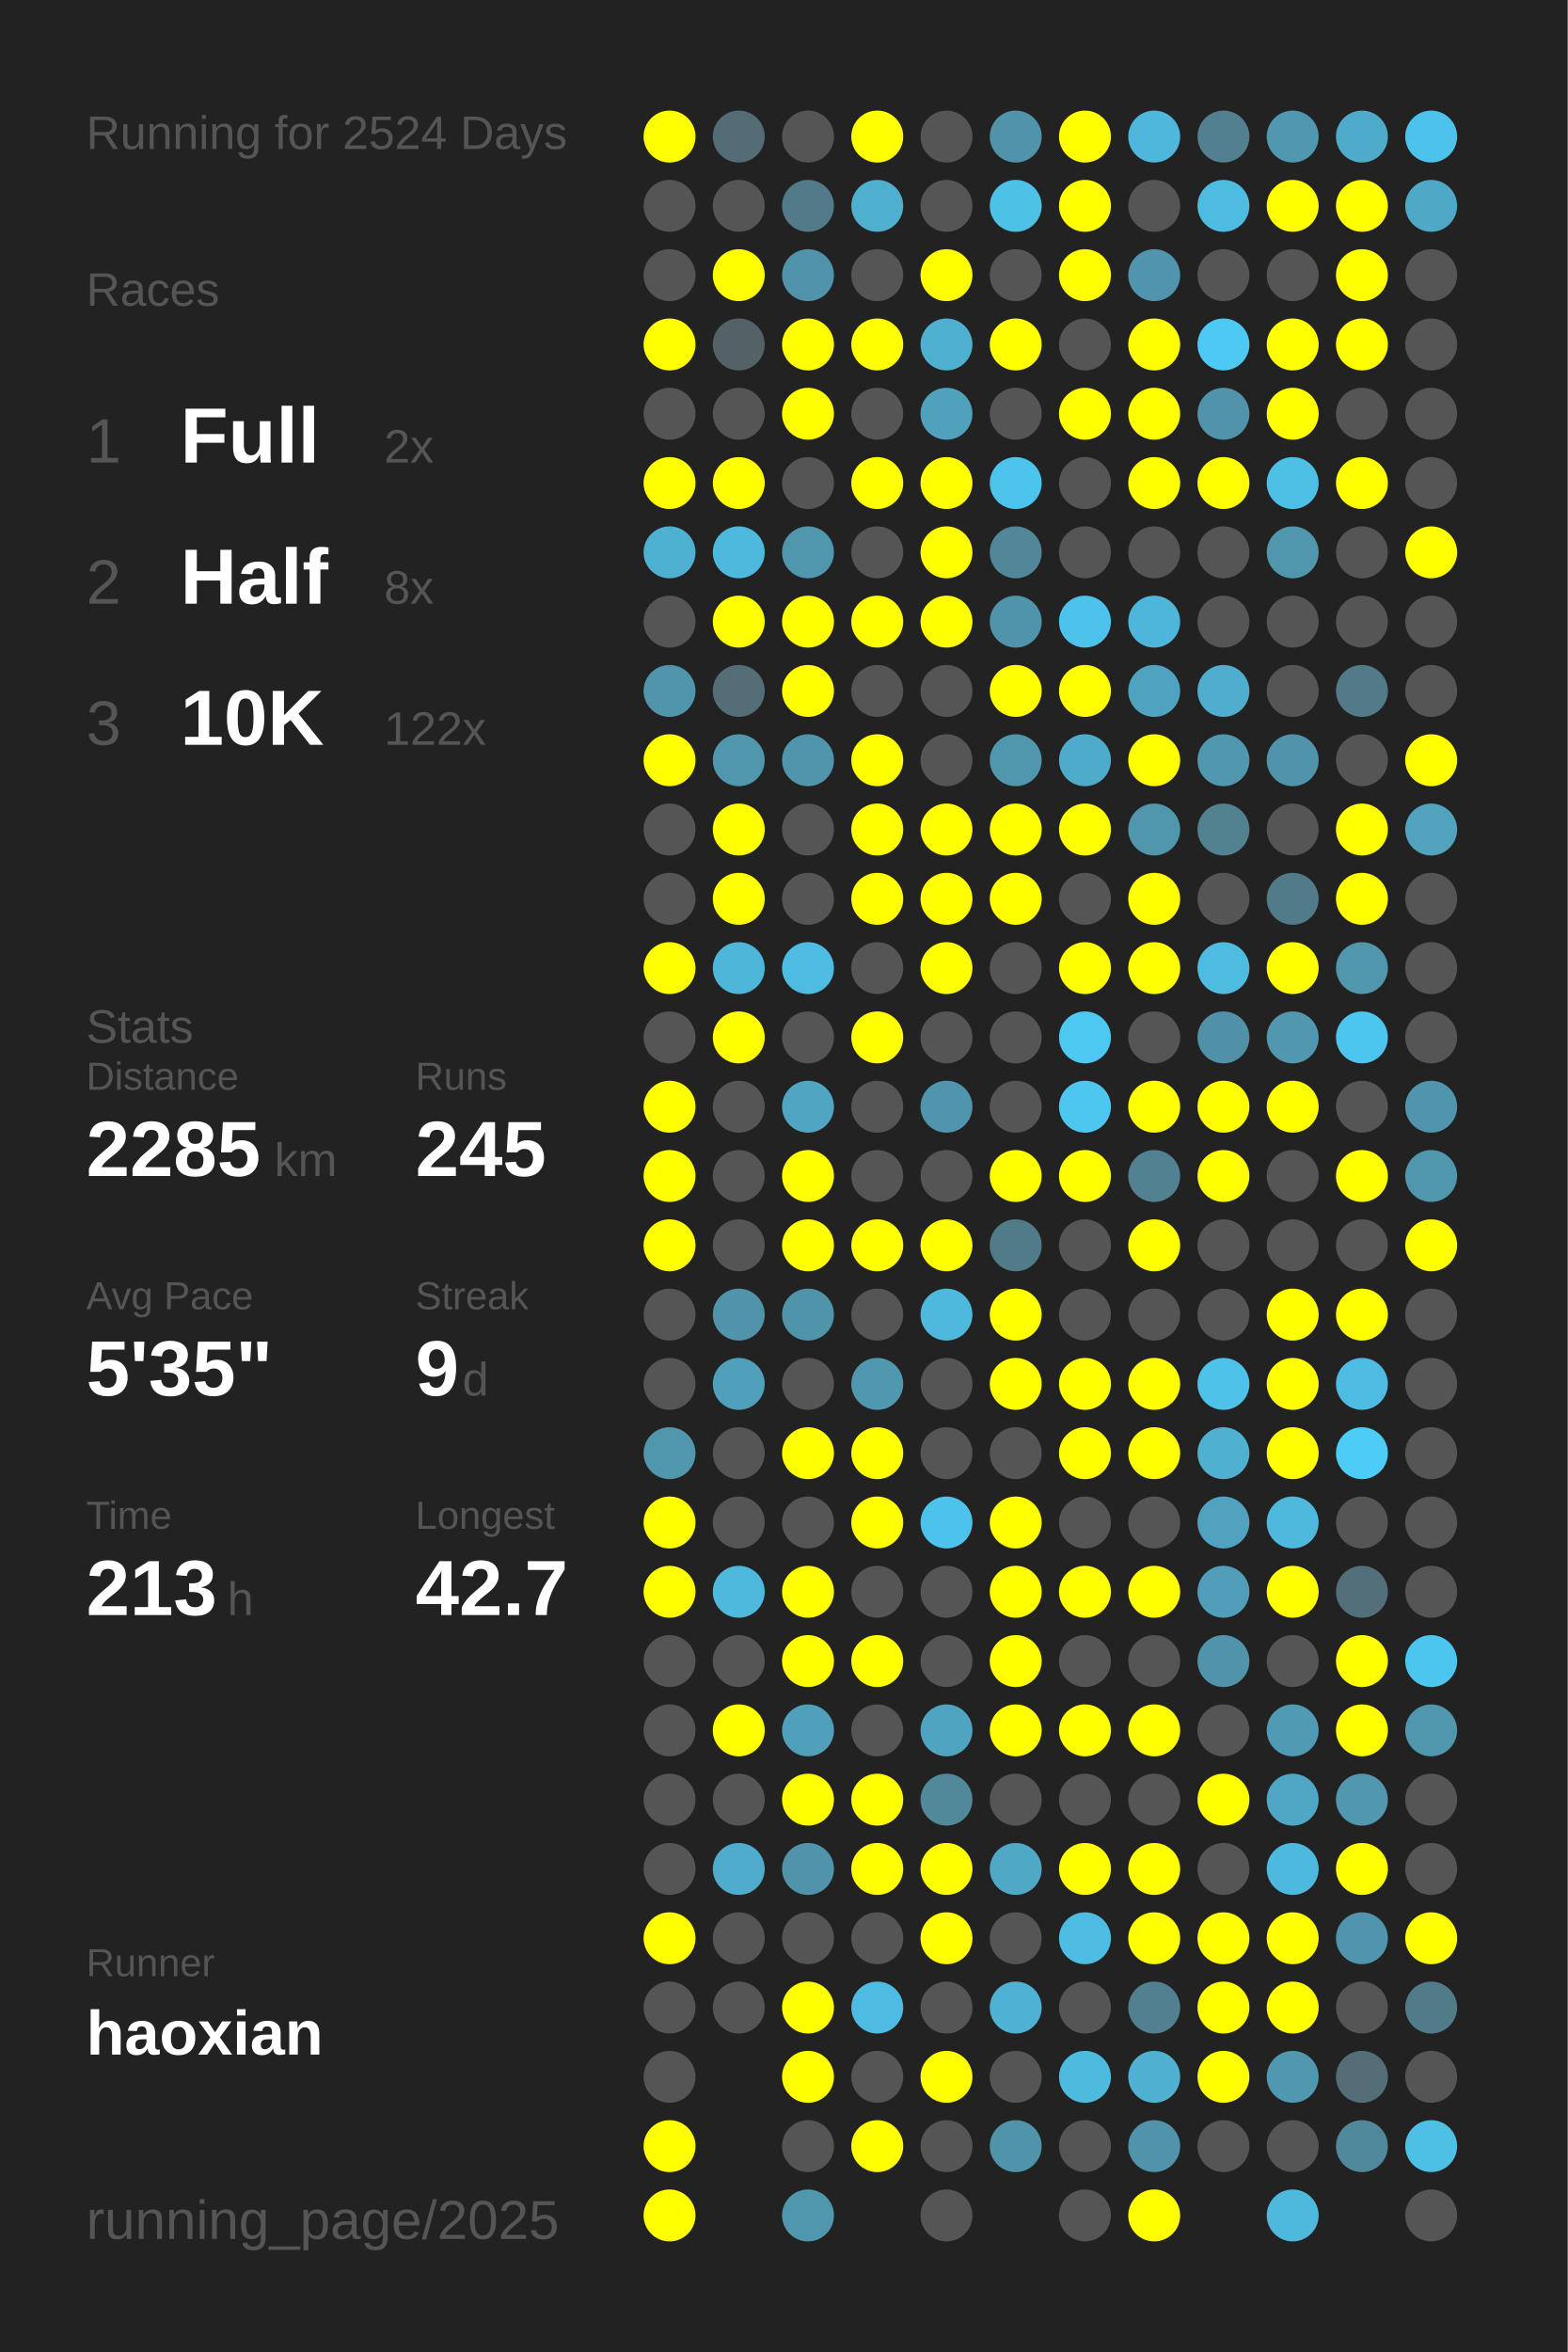
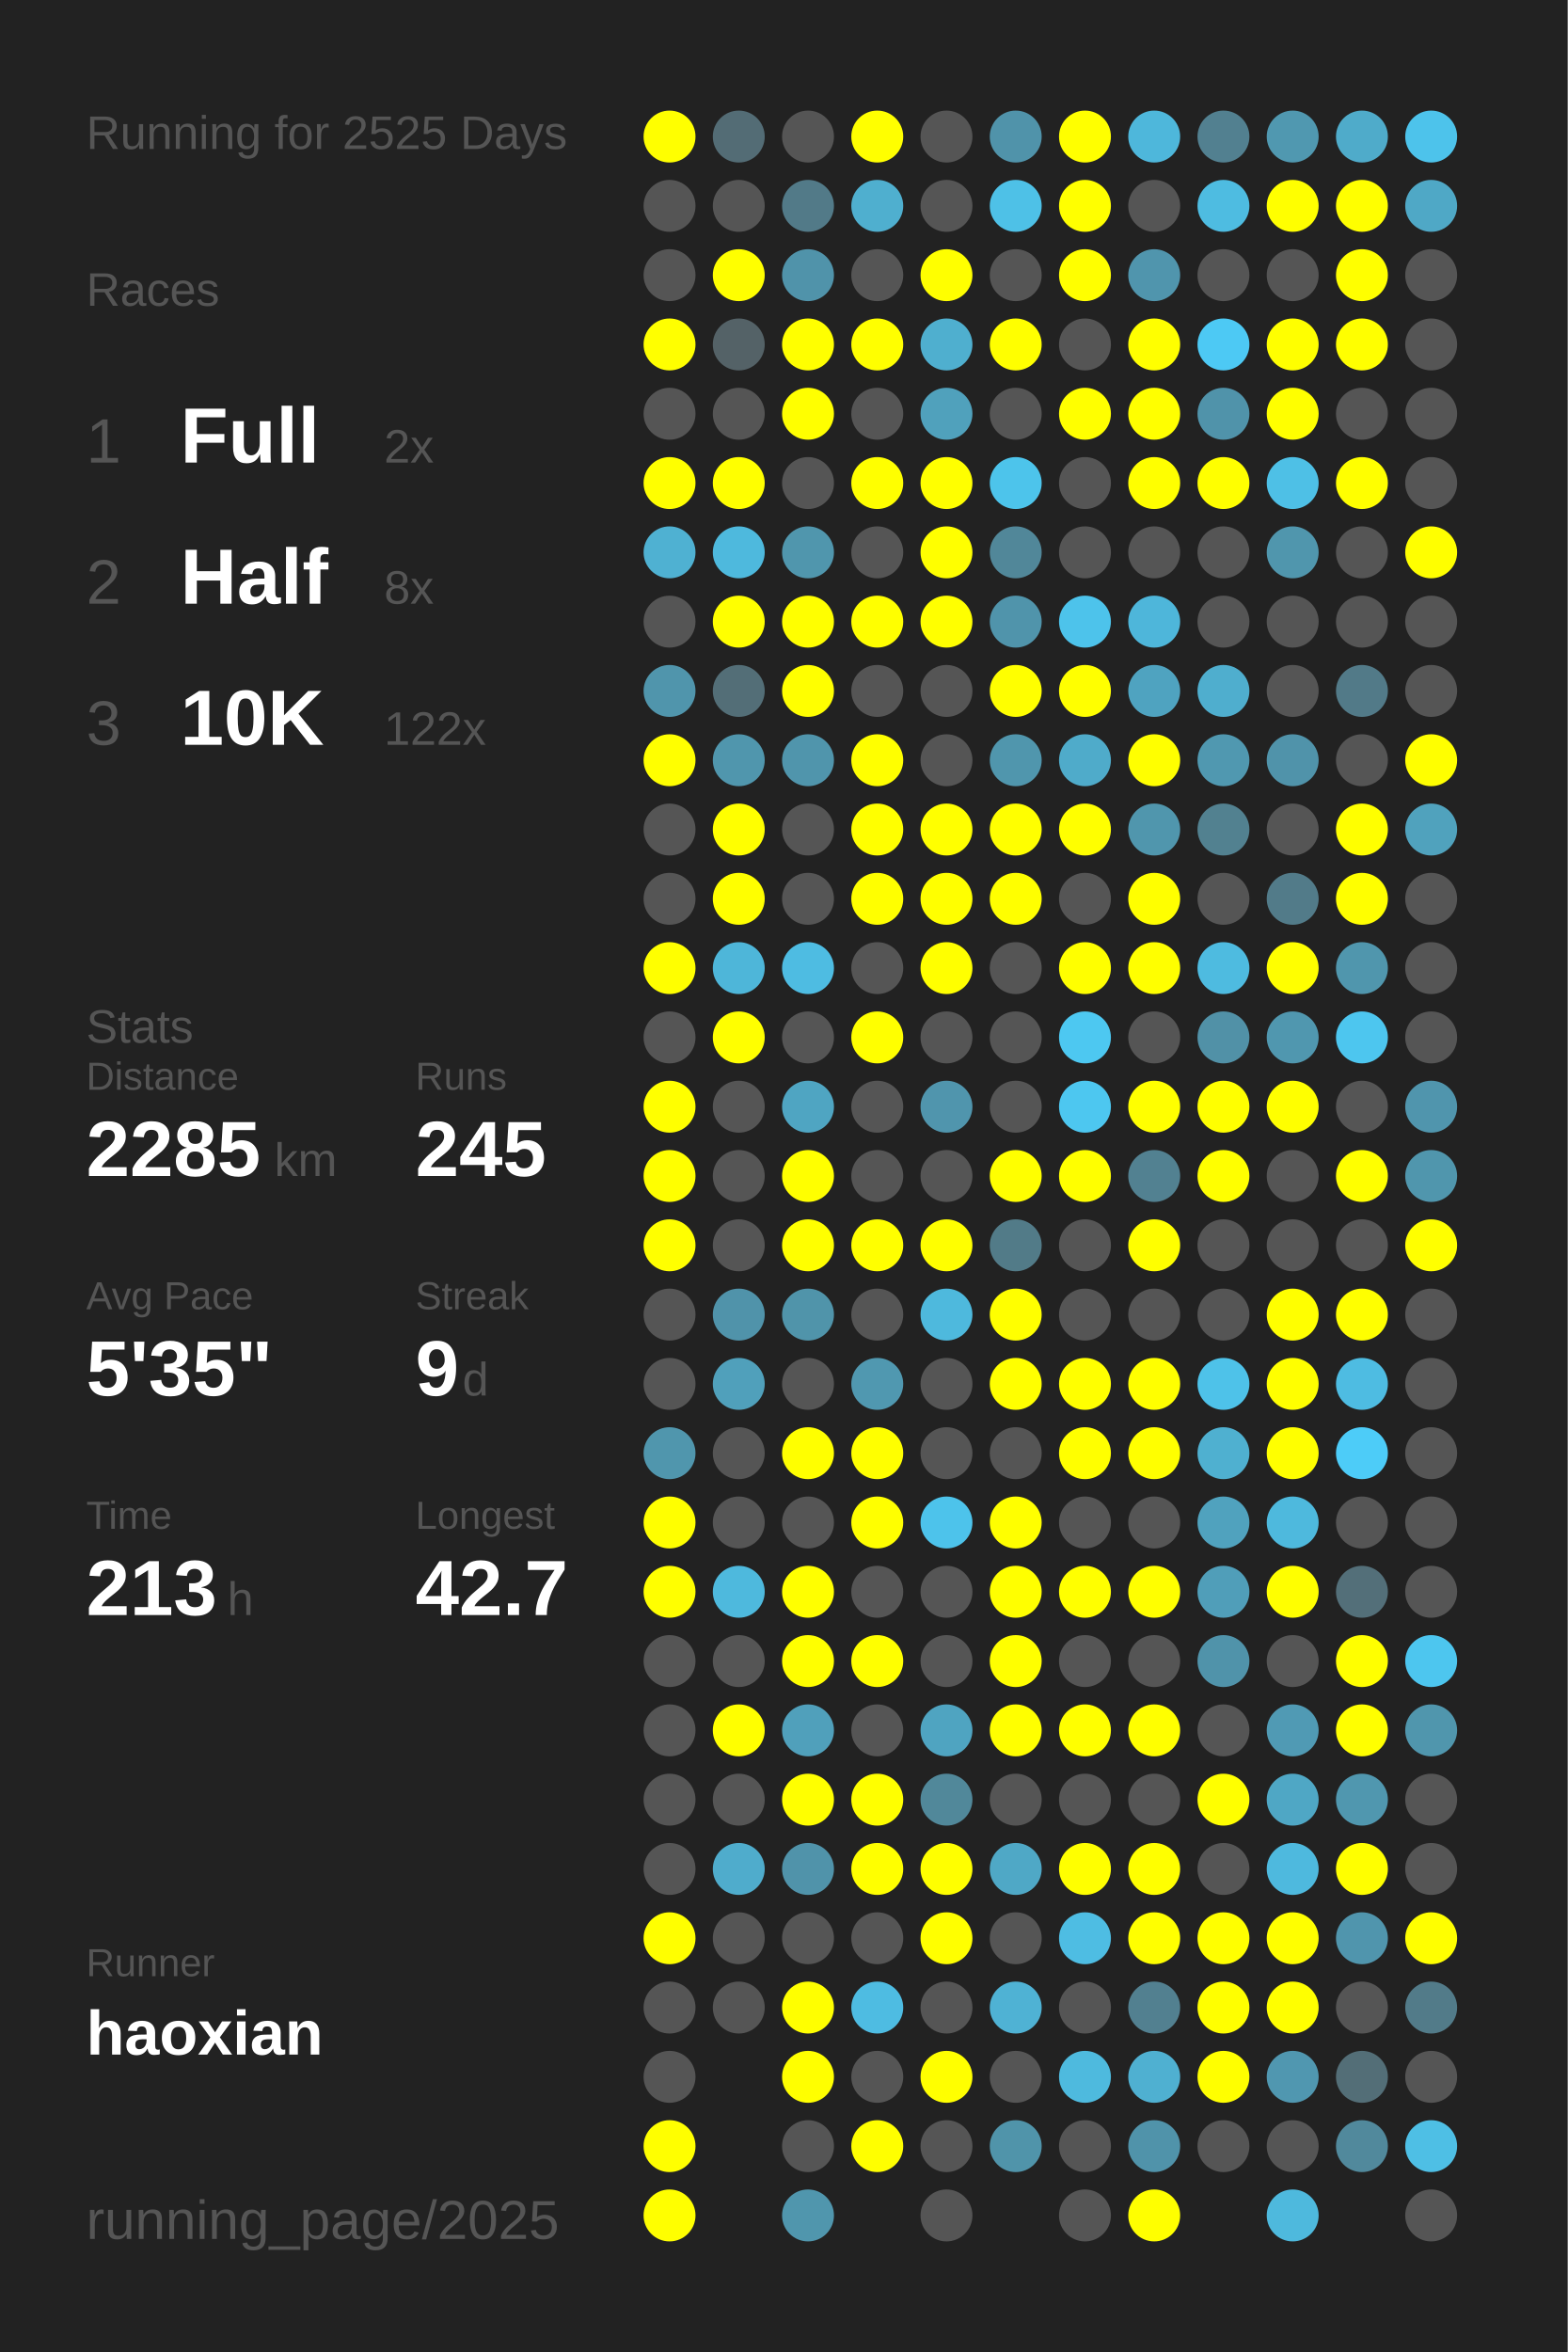
<svg xmlns="http://www.w3.org/2000/svg" baseProfile="full" height="300mm" version="1.1" viewBox="0,0,200,300" width="200mm">
  <defs />
  <rect fill="#222222" height="300" width="200" x="0" y="0" />
-   <text fill="#555555" style="font-size:6px; font-family:Arial;" x="11" y="19">Running for 2524 Days</text>
+   <text fill="#555555" style="font-size:6px; font-family:Arial;" x="11" y="19">Running for 2525 Days</text>
  <text fill="#555555" style="font-size:6px; font-family:Arial;" x="11" y="39">Races</text>
  <text fill="#555555" style="font-size:8px; font-family:Arial;" x="11" y="59">1</text>
  <text fill="#FFFFFF" style="font-size:10px; font-family:Arial; font-weight:bold;" x="23" y="59">Full</text>
  <text fill="#555555" style="font-size:6px; font-family:Arial;" x="49" y="59">2x</text>
  <text fill="#555555" style="font-size:8px; font-family:Arial;" x="11" y="77">2</text>
  <text fill="#FFFFFF" style="font-size:10px; font-family:Arial; font-weight:bold;" x="23" y="77">Half</text>
  <text fill="#555555" style="font-size:6px; font-family:Arial;" x="49" y="77">8x</text>
  <text fill="#555555" style="font-size:8px; font-family:Arial;" x="11" y="95">3</text>
  <text fill="#FFFFFF" style="font-size:10px; font-family:Arial; font-weight:bold;" x="23" y="95">10K</text>
  <text fill="#555555" style="font-size:6px; font-family:Arial;" x="49" y="95">122x</text>
  <text fill="#555555" style="font-size:6px; font-family:Arial;" x="11" y="133">Stats</text>
  <text fill="#555555" style="font-size:5px; font-family:Arial;" x="11" y="139">Distance</text>
  <text fill="#FFFFFF" style="font-size:10px; font-family:Arial; font-weight:bold;" x="11" y="150">2285</text>
  <text fill="#555555" style="font-size:6px; font-family:Arial;" x="35" y="150">km</text>
  <text fill="#555555" style="font-size:5px; font-family:Arial;" x="53" y="139">Runs</text>
  <text fill="#FFFFFF" style="font-size:10px; font-family:Arial; font-weight:bold;" x="53" y="150">245</text>
  <text fill="#555555" style="font-size:5px; font-family:Arial;" x="11" y="167">Avg Pace</text>
  <text fill="#FFFFFF" style="font-size:10px; font-family:Arial; font-weight:bold;" x="11" y="178">5'35"</text>
  <text fill="#555555" style="font-size:5px; font-family:Arial;" x="53" y="167">Streak</text>
  <text fill="#FFFFFF" style="font-size:10px; font-family:Arial; font-weight:bold;" x="53" y="178">9</text>
  <text fill="#555555" style="font-size:6px; font-family:Arial;" x="59" y="178">d</text>
  <text fill="#555555" style="font-size:5px; font-family:Arial;" x="11" y="195">Time</text>
  <text fill="#FFFFFF" style="font-size:10px; font-family:Arial; font-weight:bold;" x="11" y="206">213</text>
  <text fill="#555555" style="font-size:6px; font-family:Arial;" x="29" y="206">h</text>
  <text fill="#555555" style="font-size:5px; font-family:Arial;" x="53" y="195">Longest</text>
  <text fill="#FFFFFF" style="font-size:10px; font-family:Arial; font-weight:bold;" x="53" y="206">42.7</text>
  <text fill="#555555" style="font-size:5px; font-family:Arial;" x="11" y="252.065">Runner</text>
  <text fill="#FFFFFF" style="font-size:8px; font-family:Arial; font-weight:bold;" x="11" y="262.065">haoxian</text>
  <text fill="#555555" style="font-size:7px; font-family:Arial;" x="11" y="285.581">running_page/2025</text>
  <circle cx="85.417" cy="17.419" fill="#FFFF00" r="3.312" />
  <circle cx="85.417" cy="26.258" fill="#555555" r="3.312" />
  <circle cx="85.417" cy="35.097" fill="#555555" r="3.312" />
  <circle cx="85.417" cy="43.935" fill="#FFFF00" r="3.312" />
  <circle cx="85.417" cy="52.774" fill="#555555" r="3.312" />
  <circle cx="85.417" cy="61.613" fill="#FFFF00" r="3.312" />
  <circle cx="85.417" cy="70.452" fill="#4fb1d2" r="3.312" />
  <circle cx="85.417" cy="79.29" fill="#555555" r="3.312" />
  <circle cx="85.417" cy="88.129" fill="#5095ac" r="3.312" />
  <circle cx="85.417" cy="96.968" fill="#FFFF00" r="3.312" />
  <circle cx="85.417" cy="105.806" fill="#555555" r="3.312" />
  <circle cx="85.417" cy="114.645" fill="#555555" r="3.312" />
  <circle cx="85.417" cy="123.484" fill="#FFFF00" r="3.312" />
  <circle cx="85.417" cy="132.323" fill="#555555" r="3.312" />
  <circle cx="85.417" cy="141.161" fill="#FFFF00" r="3.312" />
  <circle cx="85.417" cy="150" fill="#FFFF00" r="3.312" />
  <circle cx="85.417" cy="158.839" fill="#FFFF00" r="3.312" />
  <circle cx="85.417" cy="167.677" fill="#555555" r="3.312" />
  <circle cx="85.417" cy="176.516" fill="#555555" r="3.312" />
  <circle cx="85.417" cy="185.355" fill="#5096ad" r="3.312" />
  <circle cx="85.417" cy="194.194" fill="#FFFF00" r="3.312" />
  <circle cx="85.417" cy="203.032" fill="#FFFF00" r="3.312" />
  <circle cx="85.417" cy="211.871" fill="#555555" r="3.312" />
  <circle cx="85.417" cy="220.71" fill="#555555" r="3.312" />
  <circle cx="85.417" cy="229.548" fill="#555555" r="3.312" />
  <circle cx="85.417" cy="238.387" fill="#555555" r="3.312" />
  <circle cx="85.417" cy="247.226" fill="#FFFF00" r="3.312" />
  <circle cx="85.417" cy="256.065" fill="#555555" r="3.312" />
  <circle cx="85.417" cy="264.903" fill="#555555" r="3.312" />
  <circle cx="85.417" cy="273.742" fill="#FFFF00" r="3.312" />
  <circle cx="85.417" cy="282.581" fill="#FFFF00" r="3.312" />
  <circle cx="94.25" cy="17.419" fill="#536c75" r="3.312" />
  <circle cx="94.25" cy="26.258" fill="#555555" r="3.312" />
  <circle cx="94.25" cy="35.097" fill="#FFFF00" r="3.312" />
  <circle cx="94.25" cy="43.935" fill="#546267" r="3.312" />
  <circle cx="94.25" cy="52.774" fill="#555555" r="3.312" />
  <circle cx="94.25" cy="61.613" fill="#FFFF00" r="3.312" />
  <circle cx="94.25" cy="70.452" fill="#4eb9dd" r="3.312" />
  <circle cx="94.25" cy="79.29" fill="#FFFF00" r="3.312" />
  <circle cx="94.25" cy="88.129" fill="#536e77" r="3.312" />
  <circle cx="94.25" cy="96.968" fill="#5096ad" r="3.312" />
  <circle cx="94.25" cy="105.806" fill="#FFFF00" r="3.312" />
  <circle cx="94.25" cy="114.645" fill="#FFFF00" r="3.312" />
  <circle cx="94.25" cy="123.484" fill="#4eb6d9" r="3.312" />
  <circle cx="94.25" cy="132.323" fill="#FFFF00" r="3.312" />
  <circle cx="94.25" cy="141.161" fill="#555555" r="3.312" />
  <circle cx="94.25" cy="150" fill="#555555" r="3.312" />
  <circle cx="94.25" cy="158.839" fill="#555555" r="3.312" />
  <circle cx="94.25" cy="167.677" fill="#5093aa" r="3.312" />
  <circle cx="94.25" cy="176.516" fill="#50a0bb" r="3.312" />
  <circle cx="94.25" cy="185.355" fill="#555555" r="3.312" />
  <circle cx="94.25" cy="194.194" fill="#555555" r="3.312" />
  <circle cx="94.25" cy="203.032" fill="#4eb9dd" r="3.312" />
  <circle cx="94.25" cy="211.871" fill="#555555" r="3.312" />
  <circle cx="94.25" cy="220.71" fill="#FFFF00" r="3.312" />
  <circle cx="94.25" cy="229.548" fill="#555555" r="3.312" />
  <circle cx="94.25" cy="238.387" fill="#4faccc" r="3.312" />
  <circle cx="94.25" cy="247.226" fill="#555555" r="3.312" />
  <circle cx="94.25" cy="256.065" fill="#555555" r="3.312" />
  <circle cx="103.083" cy="17.419" fill="#555555" r="3.312" />
  <circle cx="103.083" cy="26.258" fill="#527a88" r="3.312" />
  <circle cx="103.083" cy="35.097" fill="#5093aa" r="3.312" />
  <circle cx="103.083" cy="43.935" fill="#FFFF00" r="3.312" />
  <circle cx="103.083" cy="52.774" fill="#FFFF00" r="3.312" />
  <circle cx="103.083" cy="61.613" fill="#555555" r="3.312" />
  <circle cx="103.083" cy="70.452" fill="#5096ad" r="3.312" />
  <circle cx="103.083" cy="79.29" fill="#FFFF00" r="3.312" />
  <circle cx="103.083" cy="88.129" fill="#FFFF00" r="3.312" />
  <circle cx="103.083" cy="96.968" fill="#5095ac" r="3.312" />
  <circle cx="103.083" cy="105.806" fill="#555555" r="3.312" />
  <circle cx="103.083" cy="114.645" fill="#555555" r="3.312" />
  <circle cx="103.083" cy="123.484" fill="#4ebce2" r="3.312" />
  <circle cx="103.083" cy="132.323" fill="#555555" r="3.312" />
  <circle cx="103.083" cy="141.161" fill="#4fa5c2" r="3.312" />
  <circle cx="103.083" cy="150" fill="#FFFF00" r="3.312" />
  <circle cx="103.083" cy="158.839" fill="#FFFF00" r="3.312" />
  <circle cx="103.083" cy="167.677" fill="#5094aa" r="3.312" />
  <circle cx="103.083" cy="176.516" fill="#555555" r="3.312" />
  <circle cx="103.083" cy="185.355" fill="#FFFF00" r="3.312" />
  <circle cx="103.083" cy="194.194" fill="#555555" r="3.312" />
  <circle cx="103.083" cy="203.032" fill="#FFFF00" r="3.312" />
  <circle cx="103.083" cy="211.871" fill="#FFFF00" r="3.312" />
  <circle cx="103.083" cy="220.71" fill="#50a0bb" r="3.312" />
  <circle cx="103.083" cy="229.548" fill="#FFFF00" r="3.312" />
  <circle cx="103.083" cy="238.387" fill="#5093aa" r="3.312" />
  <circle cx="103.083" cy="247.226" fill="#555555" r="3.312" />
  <circle cx="103.083" cy="256.065" fill="#FFFF00" r="3.312" />
  <circle cx="103.083" cy="264.903" fill="#FFFF00" r="3.312" />
  <circle cx="103.083" cy="273.742" fill="#555555" r="3.312" />
  <circle cx="103.083" cy="282.581" fill="#5096ad" r="3.312" />
  <circle cx="111.917" cy="17.419" fill="#FFFF00" r="3.312" />
  <circle cx="111.917" cy="26.258" fill="#4fafcf" r="3.312" />
  <circle cx="111.917" cy="35.097" fill="#555555" r="3.312" />
  <circle cx="111.917" cy="43.935" fill="#FFFF00" r="3.312" />
  <circle cx="111.917" cy="52.774" fill="#555555" r="3.312" />
  <circle cx="111.917" cy="61.613" fill="#FFFF00" r="3.312" />
  <circle cx="111.917" cy="70.452" fill="#555555" r="3.312" />
  <circle cx="111.917" cy="79.29" fill="#FFFF00" r="3.312" />
  <circle cx="111.917" cy="88.129" fill="#555555" r="3.312" />
  <circle cx="111.917" cy="96.968" fill="#FFFF00" r="3.312" />
  <circle cx="111.917" cy="105.806" fill="#FFFF00" r="3.312" />
  <circle cx="111.917" cy="114.645" fill="#FFFF00" r="3.312" />
  <circle cx="111.917" cy="123.484" fill="#555555" r="3.312" />
  <circle cx="111.917" cy="132.323" fill="#FFFF00" r="3.312" />
  <circle cx="111.917" cy="141.161" fill="#555555" r="3.312" />
  <circle cx="111.917" cy="150" fill="#555555" r="3.312" />
  <circle cx="111.917" cy="158.839" fill="#FFFF00" r="3.312" />
  <circle cx="111.917" cy="167.677" fill="#555555" r="3.312" />
  <circle cx="111.917" cy="176.516" fill="#5098b0" r="3.312" />
  <circle cx="111.917" cy="185.355" fill="#FFFF00" r="3.312" />
  <circle cx="111.917" cy="194.194" fill="#FFFF00" r="3.312" />
  <circle cx="111.917" cy="203.032" fill="#555555" r="3.312" />
  <circle cx="111.917" cy="211.871" fill="#FFFF00" r="3.312" />
  <circle cx="111.917" cy="220.71" fill="#555555" r="3.312" />
  <circle cx="111.917" cy="229.548" fill="#FFFF00" r="3.312" />
  <circle cx="111.917" cy="238.387" fill="#FFFF00" r="3.312" />
  <circle cx="111.917" cy="247.226" fill="#555555" r="3.312" />
  <circle cx="111.917" cy="256.065" fill="#4ebce2" r="3.312" />
  <circle cx="111.917" cy="264.903" fill="#555555" r="3.312" />
  <circle cx="111.917" cy="273.742" fill="#FFFF00" r="3.312" />
  <circle cx="120.75" cy="17.419" fill="#555555" r="3.312" />
  <circle cx="120.75" cy="26.258" fill="#555555" r="3.312" />
  <circle cx="120.75" cy="35.097" fill="#FFFF00" r="3.312" />
  <circle cx="120.75" cy="43.935" fill="#4fafcf" r="3.312" />
  <circle cx="120.75" cy="52.774" fill="#50a1bc" r="3.312" />
  <circle cx="120.75" cy="61.613" fill="#FFFF00" r="3.312" />
  <circle cx="120.75" cy="70.452" fill="#FFFF00" r="3.312" />
  <circle cx="120.75" cy="79.29" fill="#FFFF00" r="3.312" />
  <circle cx="120.75" cy="88.129" fill="#555555" r="3.312" />
  <circle cx="120.75" cy="96.968" fill="#555555" r="3.312" />
  <circle cx="120.75" cy="105.806" fill="#FFFF00" r="3.312" />
  <circle cx="120.75" cy="114.645" fill="#FFFF00" r="3.312" />
  <circle cx="120.75" cy="123.484" fill="#FFFF00" r="3.312" />
  <circle cx="120.75" cy="132.323" fill="#555555" r="3.312" />
  <circle cx="120.75" cy="141.161" fill="#5095ad" r="3.312" />
  <circle cx="120.75" cy="150" fill="#555555" r="3.312" />
  <circle cx="120.75" cy="158.839" fill="#FFFF00" r="3.312" />
  <circle cx="120.75" cy="167.677" fill="#4eb9dd" r="3.312" />
  <circle cx="120.75" cy="176.516" fill="#555555" r="3.312" />
  <circle cx="120.75" cy="185.355" fill="#555555" r="3.312" />
  <circle cx="120.75" cy="194.194" fill="#4dc3eb" r="3.312" />
  <circle cx="120.75" cy="203.032" fill="#555555" r="3.312" />
  <circle cx="120.75" cy="211.871" fill="#555555" r="3.312" />
  <circle cx="120.75" cy="220.71" fill="#4fa4c1" r="3.312" />
  <circle cx="120.75" cy="229.548" fill="#51889a" r="3.312" />
  <circle cx="120.75" cy="238.387" fill="#FFFF00" r="3.312" />
  <circle cx="120.75" cy="247.226" fill="#FFFF00" r="3.312" />
  <circle cx="120.75" cy="256.065" fill="#555555" r="3.312" />
  <circle cx="120.75" cy="264.903" fill="#FFFF00" r="3.312" />
  <circle cx="120.75" cy="273.742" fill="#555555" r="3.312" />
  <circle cx="120.75" cy="282.581" fill="#555555" r="3.312" />
  <circle cx="129.583" cy="17.419" fill="#5093aa" r="3.312" />
  <circle cx="129.583" cy="26.258" fill="#4ec1e7" r="3.312" />
  <circle cx="129.583" cy="35.097" fill="#555555" r="3.312" />
  <circle cx="129.583" cy="43.935" fill="#FFFF00" r="3.312" />
  <circle cx="129.583" cy="52.774" fill="#555555" r="3.312" />
  <circle cx="129.583" cy="61.613" fill="#4dc4eb" r="3.312" />
  <circle cx="129.583" cy="70.452" fill="#518799" r="3.312" />
  <circle cx="129.583" cy="79.29" fill="#5094ab" r="3.312" />
  <circle cx="129.583" cy="88.129" fill="#FFFF00" r="3.312" />
  <circle cx="129.583" cy="96.968" fill="#5096ad" r="3.312" />
  <circle cx="129.583" cy="105.806" fill="#FFFF00" r="3.312" />
  <circle cx="129.583" cy="114.645" fill="#FFFF00" r="3.312" />
  <circle cx="129.583" cy="123.484" fill="#555555" r="3.312" />
  <circle cx="129.583" cy="132.323" fill="#555555" r="3.312" />
  <circle cx="129.583" cy="141.161" fill="#555555" r="3.312" />
  <circle cx="129.583" cy="150" fill="#FFFF00" r="3.312" />
  <circle cx="129.583" cy="158.839" fill="#527b88" r="3.312" />
  <circle cx="129.583" cy="167.677" fill="#FFFF00" r="3.312" />
  <circle cx="129.583" cy="176.516" fill="#FFFF00" r="3.312" />
  <circle cx="129.583" cy="185.355" fill="#555555" r="3.312" />
  <circle cx="129.583" cy="194.194" fill="#FFFF00" r="3.312" />
  <circle cx="129.583" cy="203.032" fill="#FFFF00" r="3.312" />
  <circle cx="129.583" cy="211.871" fill="#FFFF00" r="3.312" />
  <circle cx="129.583" cy="220.71" fill="#FFFF00" r="3.312" />
  <circle cx="129.583" cy="229.548" fill="#555555" r="3.312" />
  <circle cx="129.583" cy="238.387" fill="#4fa8c6" r="3.312" />
  <circle cx="129.583" cy="247.226" fill="#555555" r="3.312" />
  <circle cx="129.583" cy="256.065" fill="#4fb2d4" r="3.312" />
  <circle cx="129.583" cy="264.903" fill="#555555" r="3.312" />
  <circle cx="129.583" cy="273.742" fill="#5094aa" r="3.312" />
  <circle cx="138.417" cy="17.419" fill="#FFFF00" r="3.312" />
  <circle cx="138.417" cy="26.258" fill="#FFFF00" r="3.312" />
  <circle cx="138.417" cy="35.097" fill="#FFFF00" r="3.312" />
  <circle cx="138.417" cy="43.935" fill="#555555" r="3.312" />
  <circle cx="138.417" cy="52.774" fill="#FFFF00" r="3.312" />
  <circle cx="138.417" cy="61.613" fill="#555555" r="3.312" />
  <circle cx="138.417" cy="70.452" fill="#555555" r="3.312" />
  <circle cx="138.417" cy="79.29" fill="#4dc3eb" r="3.312" />
  <circle cx="138.417" cy="88.129" fill="#FFFF00" r="3.312" />
  <circle cx="138.417" cy="96.968" fill="#4fabca" r="3.312" />
  <circle cx="138.417" cy="105.806" fill="#FFFF00" r="3.312" />
  <circle cx="138.417" cy="114.645" fill="#555555" r="3.312" />
  <circle cx="138.417" cy="123.484" fill="#FFFF00" r="3.312" />
  <circle cx="138.417" cy="132.323" fill="#4dc8f1" r="3.312" />
  <circle cx="138.417" cy="141.161" fill="#4dc7f0" r="3.312" />
  <circle cx="138.417" cy="150" fill="#FFFF00" r="3.312" />
  <circle cx="138.417" cy="158.839" fill="#555555" r="3.312" />
  <circle cx="138.417" cy="167.677" fill="#555555" r="3.312" />
  <circle cx="138.417" cy="176.516" fill="#FFFF00" r="3.312" />
  <circle cx="138.417" cy="185.355" fill="#FFFF00" r="3.312" />
  <circle cx="138.417" cy="194.194" fill="#555555" r="3.312" />
  <circle cx="138.417" cy="203.032" fill="#FFFF00" r="3.312" />
  <circle cx="138.417" cy="211.871" fill="#555555" r="3.312" />
  <circle cx="138.417" cy="220.71" fill="#FFFF00" r="3.312" />
  <circle cx="138.417" cy="229.548" fill="#555555" r="3.312" />
  <circle cx="138.417" cy="238.387" fill="#FFFF00" r="3.312" />
  <circle cx="138.417" cy="247.226" fill="#4ebde3" r="3.312" />
  <circle cx="138.417" cy="256.065" fill="#555555" r="3.312" />
  <circle cx="138.417" cy="264.903" fill="#4ebade" r="3.312" />
  <circle cx="138.417" cy="273.742" fill="#555555" r="3.312" />
  <circle cx="138.417" cy="282.581" fill="#555555" r="3.312" />
  <circle cx="147.25" cy="17.419" fill="#4eb7db" r="3.312" />
  <circle cx="147.25" cy="26.258" fill="#555555" r="3.312" />
  <circle cx="147.25" cy="35.097" fill="#5095ad" r="3.312" />
  <circle cx="147.25" cy="43.935" fill="#FFFF00" r="3.312" />
  <circle cx="147.25" cy="52.774" fill="#FFFF00" r="3.312" />
  <circle cx="147.25" cy="61.613" fill="#FFFF00" r="3.312" />
  <circle cx="147.25" cy="70.452" fill="#555555" r="3.312" />
  <circle cx="147.25" cy="79.29" fill="#4eb6da" r="3.312" />
  <circle cx="147.25" cy="88.129" fill="#4fa3c0" r="3.312" />
  <circle cx="147.25" cy="96.968" fill="#FFFF00" r="3.312" />
  <circle cx="147.25" cy="105.806" fill="#5096ad" r="3.312" />
  <circle cx="147.25" cy="114.645" fill="#FFFF00" r="3.312" />
  <circle cx="147.25" cy="123.484" fill="#FFFF00" r="3.312" />
  <circle cx="147.25" cy="132.323" fill="#555555" r="3.312" />
  <circle cx="147.25" cy="141.161" fill="#FFFF00" r="3.312" />
  <circle cx="147.25" cy="150" fill="#528191" r="3.312" />
  <circle cx="147.25" cy="158.839" fill="#FFFF00" r="3.312" />
  <circle cx="147.25" cy="167.677" fill="#555555" r="3.312" />
  <circle cx="147.25" cy="176.516" fill="#FFFF00" r="3.312" />
  <circle cx="147.25" cy="185.355" fill="#FFFF00" r="3.312" />
  <circle cx="147.25" cy="194.194" fill="#555555" r="3.312" />
  <circle cx="147.25" cy="203.032" fill="#FFFF00" r="3.312" />
  <circle cx="147.25" cy="211.871" fill="#555555" r="3.312" />
  <circle cx="147.25" cy="220.71" fill="#FFFF00" r="3.312" />
  <circle cx="147.25" cy="229.548" fill="#555555" r="3.312" />
  <circle cx="147.25" cy="238.387" fill="#FFFF00" r="3.312" />
  <circle cx="147.25" cy="247.226" fill="#FFFF00" r="3.312" />
  <circle cx="147.25" cy="256.065" fill="#528090" r="3.312" />
  <circle cx="147.25" cy="264.903" fill="#4fb0d1" r="3.312" />
  <circle cx="147.25" cy="273.742" fill="#5093aa" r="3.312" />
  <circle cx="147.25" cy="282.581" fill="#FFFF00" r="3.312" />
  <circle cx="156.083" cy="17.419" fill="#528090" r="3.312" />
  <circle cx="156.083" cy="26.258" fill="#4ebce1" r="3.312" />
  <circle cx="156.083" cy="35.097" fill="#555555" r="3.312" />
  <circle cx="156.083" cy="43.935" fill="#4dc9f4" r="3.312" />
  <circle cx="156.083" cy="52.774" fill="#5093aa" r="3.312" />
  <circle cx="156.083" cy="61.613" fill="#FFFF00" r="3.312" />
  <circle cx="156.083" cy="70.452" fill="#555555" r="3.312" />
  <circle cx="156.083" cy="79.29" fill="#555555" r="3.312" />
  <circle cx="156.083" cy="88.129" fill="#4faece" r="3.312" />
  <circle cx="156.083" cy="96.968" fill="#5098b0" r="3.312" />
  <circle cx="156.083" cy="105.806" fill="#528190" r="3.312" />
  <circle cx="156.083" cy="114.645" fill="#555555" r="3.312" />
  <circle cx="156.083" cy="123.484" fill="#4ebbe0" r="3.312" />
  <circle cx="156.083" cy="132.323" fill="#5191a7" r="3.312" />
  <circle cx="156.083" cy="141.161" fill="#FFFF00" r="3.312" />
  <circle cx="156.083" cy="150" fill="#FFFF00" r="3.312" />
  <circle cx="156.083" cy="158.839" fill="#555555" r="3.312" />
  <circle cx="156.083" cy="167.677" fill="#555555" r="3.312" />
  <circle cx="156.083" cy="176.516" fill="#4ec2e9" r="3.312" />
  <circle cx="156.083" cy="185.355" fill="#4fb0d0" r="3.312" />
  <circle cx="156.083" cy="194.194" fill="#50a2be" r="3.312" />
  <circle cx="156.083" cy="203.032" fill="#509eb9" r="3.312" />
  <circle cx="156.083" cy="211.871" fill="#5093aa" r="3.312" />
  <circle cx="156.083" cy="220.71" fill="#555555" r="3.312" />
  <circle cx="156.083" cy="229.548" fill="#FFFF00" r="3.312" />
  <circle cx="156.083" cy="238.387" fill="#555555" r="3.312" />
  <circle cx="156.083" cy="247.226" fill="#FFFF00" r="3.312" />
  <circle cx="156.083" cy="256.065" fill="#FFFF00" r="3.312" />
  <circle cx="156.083" cy="264.903" fill="#FFFF00" r="3.312" />
  <circle cx="156.083" cy="273.742" fill="#555555" r="3.312" />
  <circle cx="164.917" cy="17.419" fill="#5098b0" r="3.312" />
  <circle cx="164.917" cy="26.258" fill="#FFFF00" r="3.312" />
  <circle cx="164.917" cy="35.097" fill="#555555" r="3.312" />
  <circle cx="164.917" cy="43.935" fill="#FFFF00" r="3.312" />
  <circle cx="164.917" cy="52.774" fill="#FFFF00" r="3.312" />
  <circle cx="164.917" cy="61.613" fill="#4ec0e6" r="3.312" />
  <circle cx="164.917" cy="70.452" fill="#5096ad" r="3.312" />
  <circle cx="164.917" cy="79.29" fill="#555555" r="3.312" />
  <circle cx="164.917" cy="88.129" fill="#555555" r="3.312" />
  <circle cx="164.917" cy="96.968" fill="#5093aa" r="3.312" />
  <circle cx="164.917" cy="105.806" fill="#555555" r="3.312" />
  <circle cx="164.917" cy="114.645" fill="#527b89" r="3.312" />
  <circle cx="164.917" cy="123.484" fill="#FFFF00" r="3.312" />
  <circle cx="164.917" cy="132.323" fill="#5097af" r="3.312" />
  <circle cx="164.917" cy="141.161" fill="#FFFF00" r="3.312" />
  <circle cx="164.917" cy="150" fill="#555555" r="3.312" />
  <circle cx="164.917" cy="158.839" fill="#555555" r="3.312" />
  <circle cx="164.917" cy="167.677" fill="#FFFF00" r="3.312" />
  <circle cx="164.917" cy="176.516" fill="#FFFF00" r="3.312" />
  <circle cx="164.917" cy="185.355" fill="#FFFF00" r="3.312" />
  <circle cx="164.917" cy="194.194" fill="#4eb9dd" r="3.312" />
  <circle cx="164.917" cy="203.032" fill="#FFFF00" r="3.312" />
  <circle cx="164.917" cy="211.871" fill="#555555" r="3.312" />
  <circle cx="164.917" cy="220.71" fill="#509ab4" r="3.312" />
  <circle cx="164.917" cy="229.548" fill="#4fa7c5" r="3.312" />
  <circle cx="164.917" cy="238.387" fill="#4eb9de" r="3.312" />
  <circle cx="164.917" cy="247.226" fill="#FFFF00" r="3.312" />
  <circle cx="164.917" cy="256.065" fill="#FFFF00" r="3.312" />
  <circle cx="164.917" cy="264.903" fill="#5097b0" r="3.312" />
  <circle cx="164.917" cy="273.742" fill="#555555" r="3.312" />
  <circle cx="164.917" cy="282.581" fill="#4eb9dd" r="3.312" />
  <circle cx="173.75" cy="17.419" fill="#4fabca" r="3.312" />
  <circle cx="173.75" cy="26.258" fill="#FFFF00" r="3.312" />
  <circle cx="173.75" cy="35.097" fill="#FFFF00" r="3.312" />
  <circle cx="173.75" cy="43.935" fill="#FFFF00" r="3.312" />
  <circle cx="173.75" cy="52.774" fill="#555555" r="3.312" />
  <circle cx="173.75" cy="61.613" fill="#FFFF00" r="3.312" />
  <circle cx="173.75" cy="70.452" fill="#555555" r="3.312" />
  <circle cx="173.75" cy="79.29" fill="#555555" r="3.312" />
  <circle cx="173.75" cy="88.129" fill="#527a88" r="3.312" />
  <circle cx="173.75" cy="96.968" fill="#555555" r="3.312" />
  <circle cx="173.75" cy="105.806" fill="#FFFF00" r="3.312" />
  <circle cx="173.75" cy="114.645" fill="#FFFF00" r="3.312" />
  <circle cx="173.75" cy="123.484" fill="#5096ad" r="3.312" />
  <circle cx="173.75" cy="132.323" fill="#4dc6ef" r="3.312" />
  <circle cx="173.75" cy="141.161" fill="#555555" r="3.312" />
  <circle cx="173.75" cy="150" fill="#FFFF00" r="3.312" />
  <circle cx="173.75" cy="158.839" fill="#555555" r="3.312" />
  <circle cx="173.75" cy="167.677" fill="#FFFF00" r="3.312" />
  <circle cx="173.75" cy="176.516" fill="#4ebce2" r="3.312" />
  <circle cx="173.75" cy="185.355" fill="#4dccf8" r="3.312" />
  <circle cx="173.75" cy="194.194" fill="#555555" r="3.312" />
  <circle cx="173.75" cy="203.032" fill="#536f79" r="3.312" />
  <circle cx="173.75" cy="211.871" fill="#FFFF00" r="3.312" />
  <circle cx="173.75" cy="220.71" fill="#FFFF00" r="3.312" />
  <circle cx="173.75" cy="229.548" fill="#5097af" r="3.312" />
  <circle cx="173.75" cy="238.387" fill="#FFFF00" r="3.312" />
  <circle cx="173.75" cy="247.226" fill="#5095ad" r="3.312" />
  <circle cx="173.75" cy="256.065" fill="#555555" r="3.312" />
  <circle cx="173.75" cy="264.903" fill="#536e77" r="3.312" />
  <circle cx="173.75" cy="273.742" fill="#51899c" r="3.312" />
  <circle cx="182.583" cy="17.419" fill="#4dc3eb" r="3.312" />
  <circle cx="182.583" cy="26.258" fill="#4fa8c6" r="3.312" />
  <circle cx="182.583" cy="35.097" fill="#555555" r="3.312" />
  <circle cx="182.583" cy="43.935" fill="#555555" r="3.312" />
  <circle cx="182.583" cy="52.774" fill="#555555" r="3.312" />
  <circle cx="182.583" cy="61.613" fill="#555555" r="3.312" />
  <circle cx="182.583" cy="70.452" fill="#FFFF00" r="3.312" />
  <circle cx="182.583" cy="79.29" fill="#555555" r="3.312" />
  <circle cx="182.583" cy="88.129" fill="#555555" r="3.312" />
  <circle cx="182.583" cy="96.968" fill="#FFFF00" r="3.312" />
  <circle cx="182.583" cy="105.806" fill="#50a2bd" r="3.312" />
  <circle cx="182.583" cy="114.645" fill="#555555" r="3.312" />
  <circle cx="182.583" cy="123.484" fill="#555555" r="3.312" />
  <circle cx="182.583" cy="132.323" fill="#555555" r="3.312" />
  <circle cx="182.583" cy="141.161" fill="#5095ad" r="3.312" />
  <circle cx="182.583" cy="150" fill="#5096ad" r="3.312" />
  <circle cx="182.583" cy="158.839" fill="#FFFF00" r="3.312" />
  <circle cx="182.583" cy="167.677" fill="#555555" r="3.312" />
  <circle cx="182.583" cy="176.516" fill="#555555" r="3.312" />
  <circle cx="182.583" cy="185.355" fill="#555555" r="3.312" />
  <circle cx="182.583" cy="194.194" fill="#555555" r="3.312" />
  <circle cx="182.583" cy="203.032" fill="#555555" r="3.312" />
  <circle cx="182.583" cy="211.871" fill="#4dc6ef" r="3.312" />
  <circle cx="182.583" cy="220.71" fill="#5096ad" r="3.312" />
  <circle cx="182.583" cy="229.548" fill="#555555" r="3.312" />
  <circle cx="182.583" cy="238.387" fill="#555555" r="3.312" />
  <circle cx="182.583" cy="247.226" fill="#FFFF00" r="3.312" />
  <circle cx="182.583" cy="256.065" fill="#527b89" r="3.312" />
  <circle cx="182.583" cy="264.903" fill="#555555" r="3.312" />
  <circle cx="182.583" cy="273.742" fill="#4ebfe5" r="3.312" />
  <circle cx="182.583" cy="282.581" fill="#555555" r="3.312" />
</svg>
